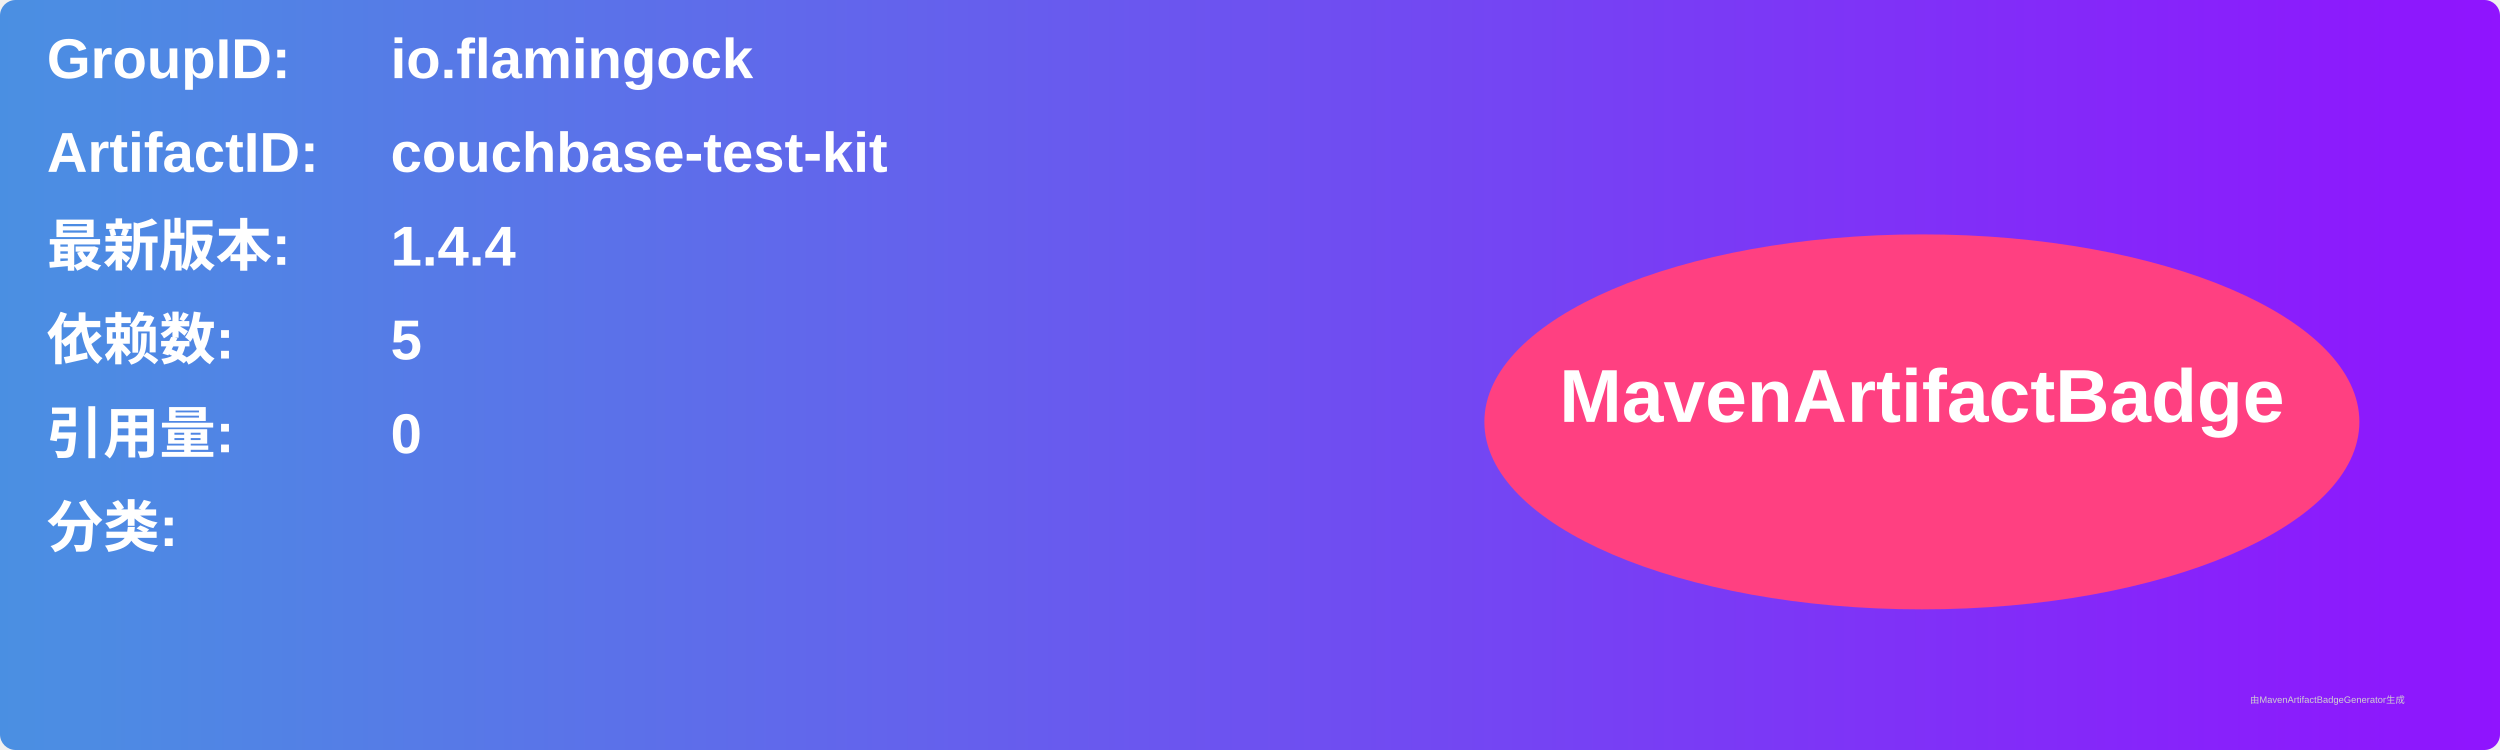
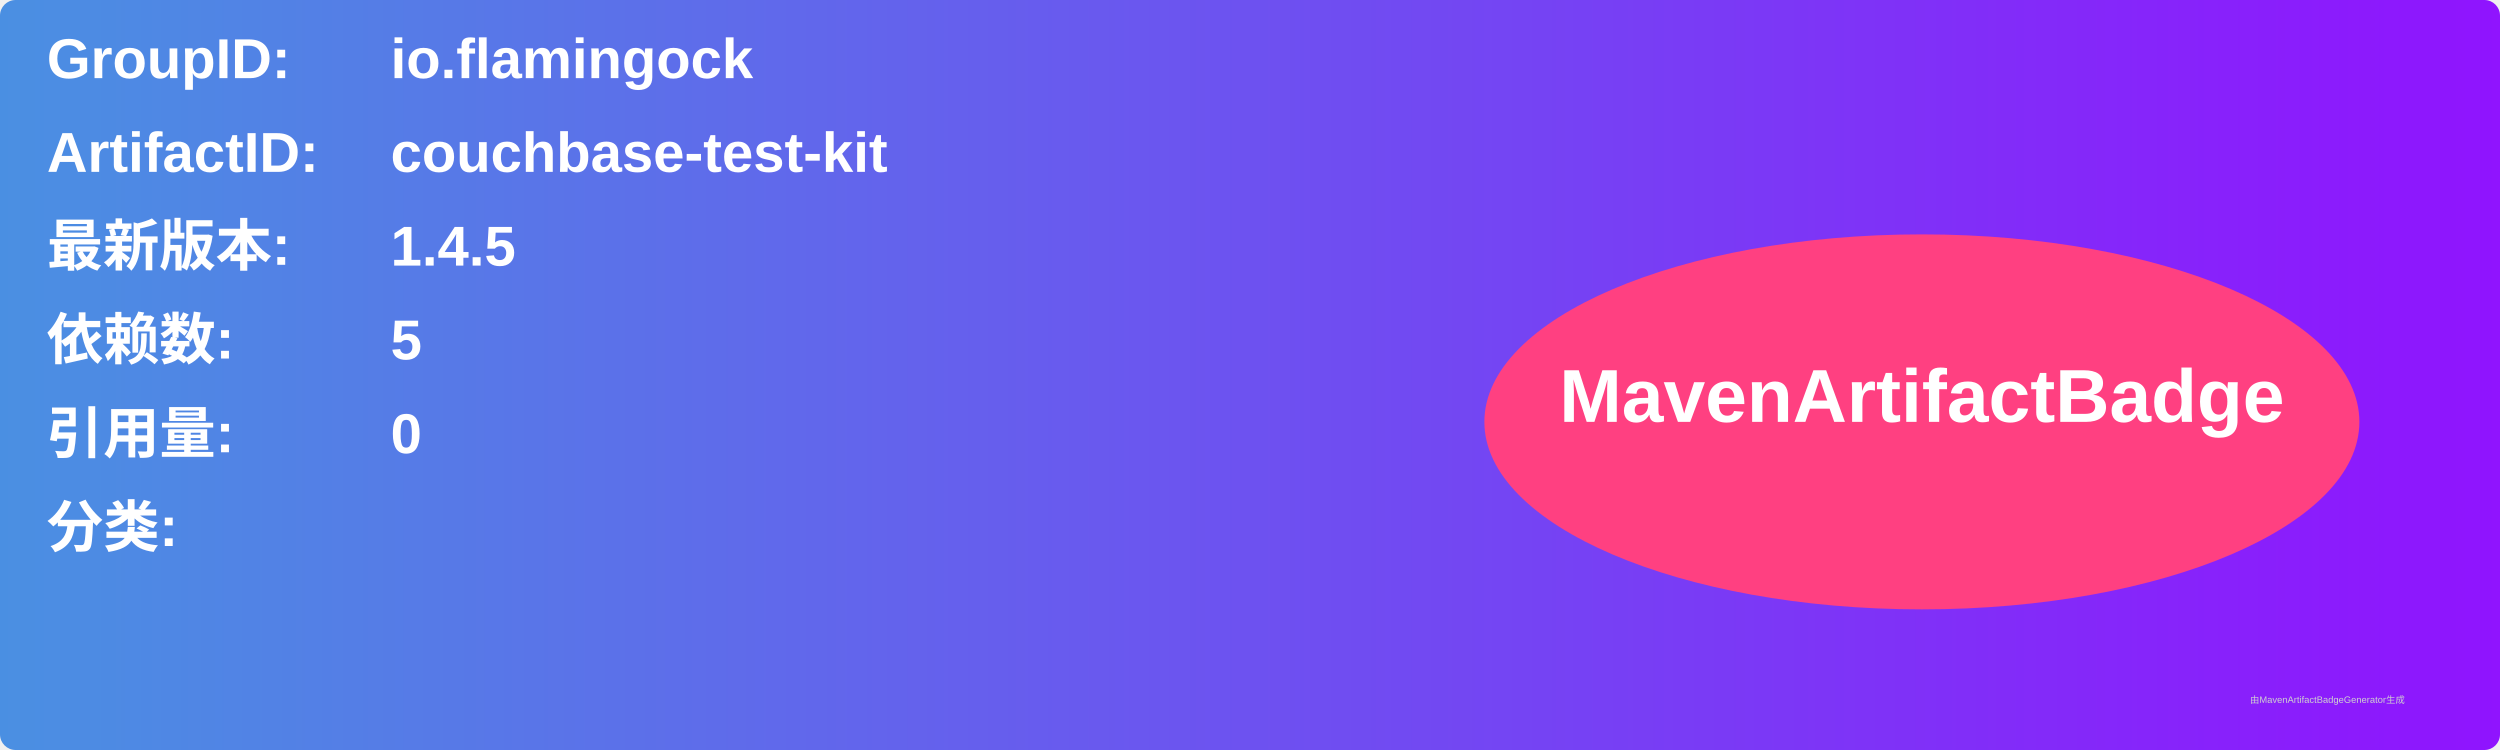
<svg xmlns="http://www.w3.org/2000/svg" width="800" height="240" viewBox="0 0 800 240">
  <linearGradient id="grad" x1="0%" y1="0%" x2="100%" y2="0%">
    <stop offset="0%" stop-color="#4a90e2" />
    <stop offset="100%" stop-color="#9013fe" />
  </linearGradient>
  <rect width="100%" height="100%" rx="5" ry="5" fill="url(#grad)" />
  <g transform="translate(15, 15)">
    <text x="0" y="10" font-family="Arial" font-size="18" fill="white" font-weight="bold" width="260">GroupID:</text>
    <text x="110" y="10" font-family="Arial" font-size="18" fill="white" font-weight="bold" width="460">io.flamingock</text>
    <text x="0" y="40" font-family="Arial" font-size="18" fill="white" font-weight="bold" width="260">ArtifactID:</text>
    <text x="110" y="40" font-family="Arial" font-size="18" fill="white" font-weight="bold" width="460">couchbase-test-kit</text>
    <text x="0" y="70" font-family="Arial" font-size="18" fill="white" font-weight="bold">最新版本:</text>
    <text x="110" y="70" font-family="Arial" font-size="18" fill="white" font-weight="bold">
-       <tspan font-weight="bold">1.4.4</tspan>
+       <tspan font-weight="bold">1.4.5</tspan>
    </text>
    <text x="0" y="100" font-family="Arial" font-size="18" fill="white" font-weight="bold">依赖数: </text>
    <text x="110" y="100" font-family="Arial" font-size="18" fill="white">
      <tspan font-weight="bold">5</tspan>
    </text>
    <text x="0" y="130" font-family="Arial" font-size="18" fill="white" font-weight="bold">引用量: </text>
    <text x="110" y="130" font-family="Arial" font-size="18" fill="white">
      <tspan font-weight="bold">0</tspan>
    </text>
    <text x="0" y="160" font-family="Arial" font-size="18" fill="white" font-weight="bold">分类:</text>
    <text x="10" y="190" font-family="Arial" font-size="10" fill="white">
      <tspan font-weight="bold" />
    </text>
    <ellipse cx="600" cy="120" rx="140" ry="60" fill="#ff4081" />
    <text x="600" y="120" text-anchor="middle" font-family="Arial" font-size="24" fill="white" font-weight="bold">MavenArtifactBadge</text>
  </g>
  <text x="720" y="225" font-family="Arial" font-size="3" fill="#d0d0d0">由MavenArtifactBadgeGenerator生成</text>
</svg>
